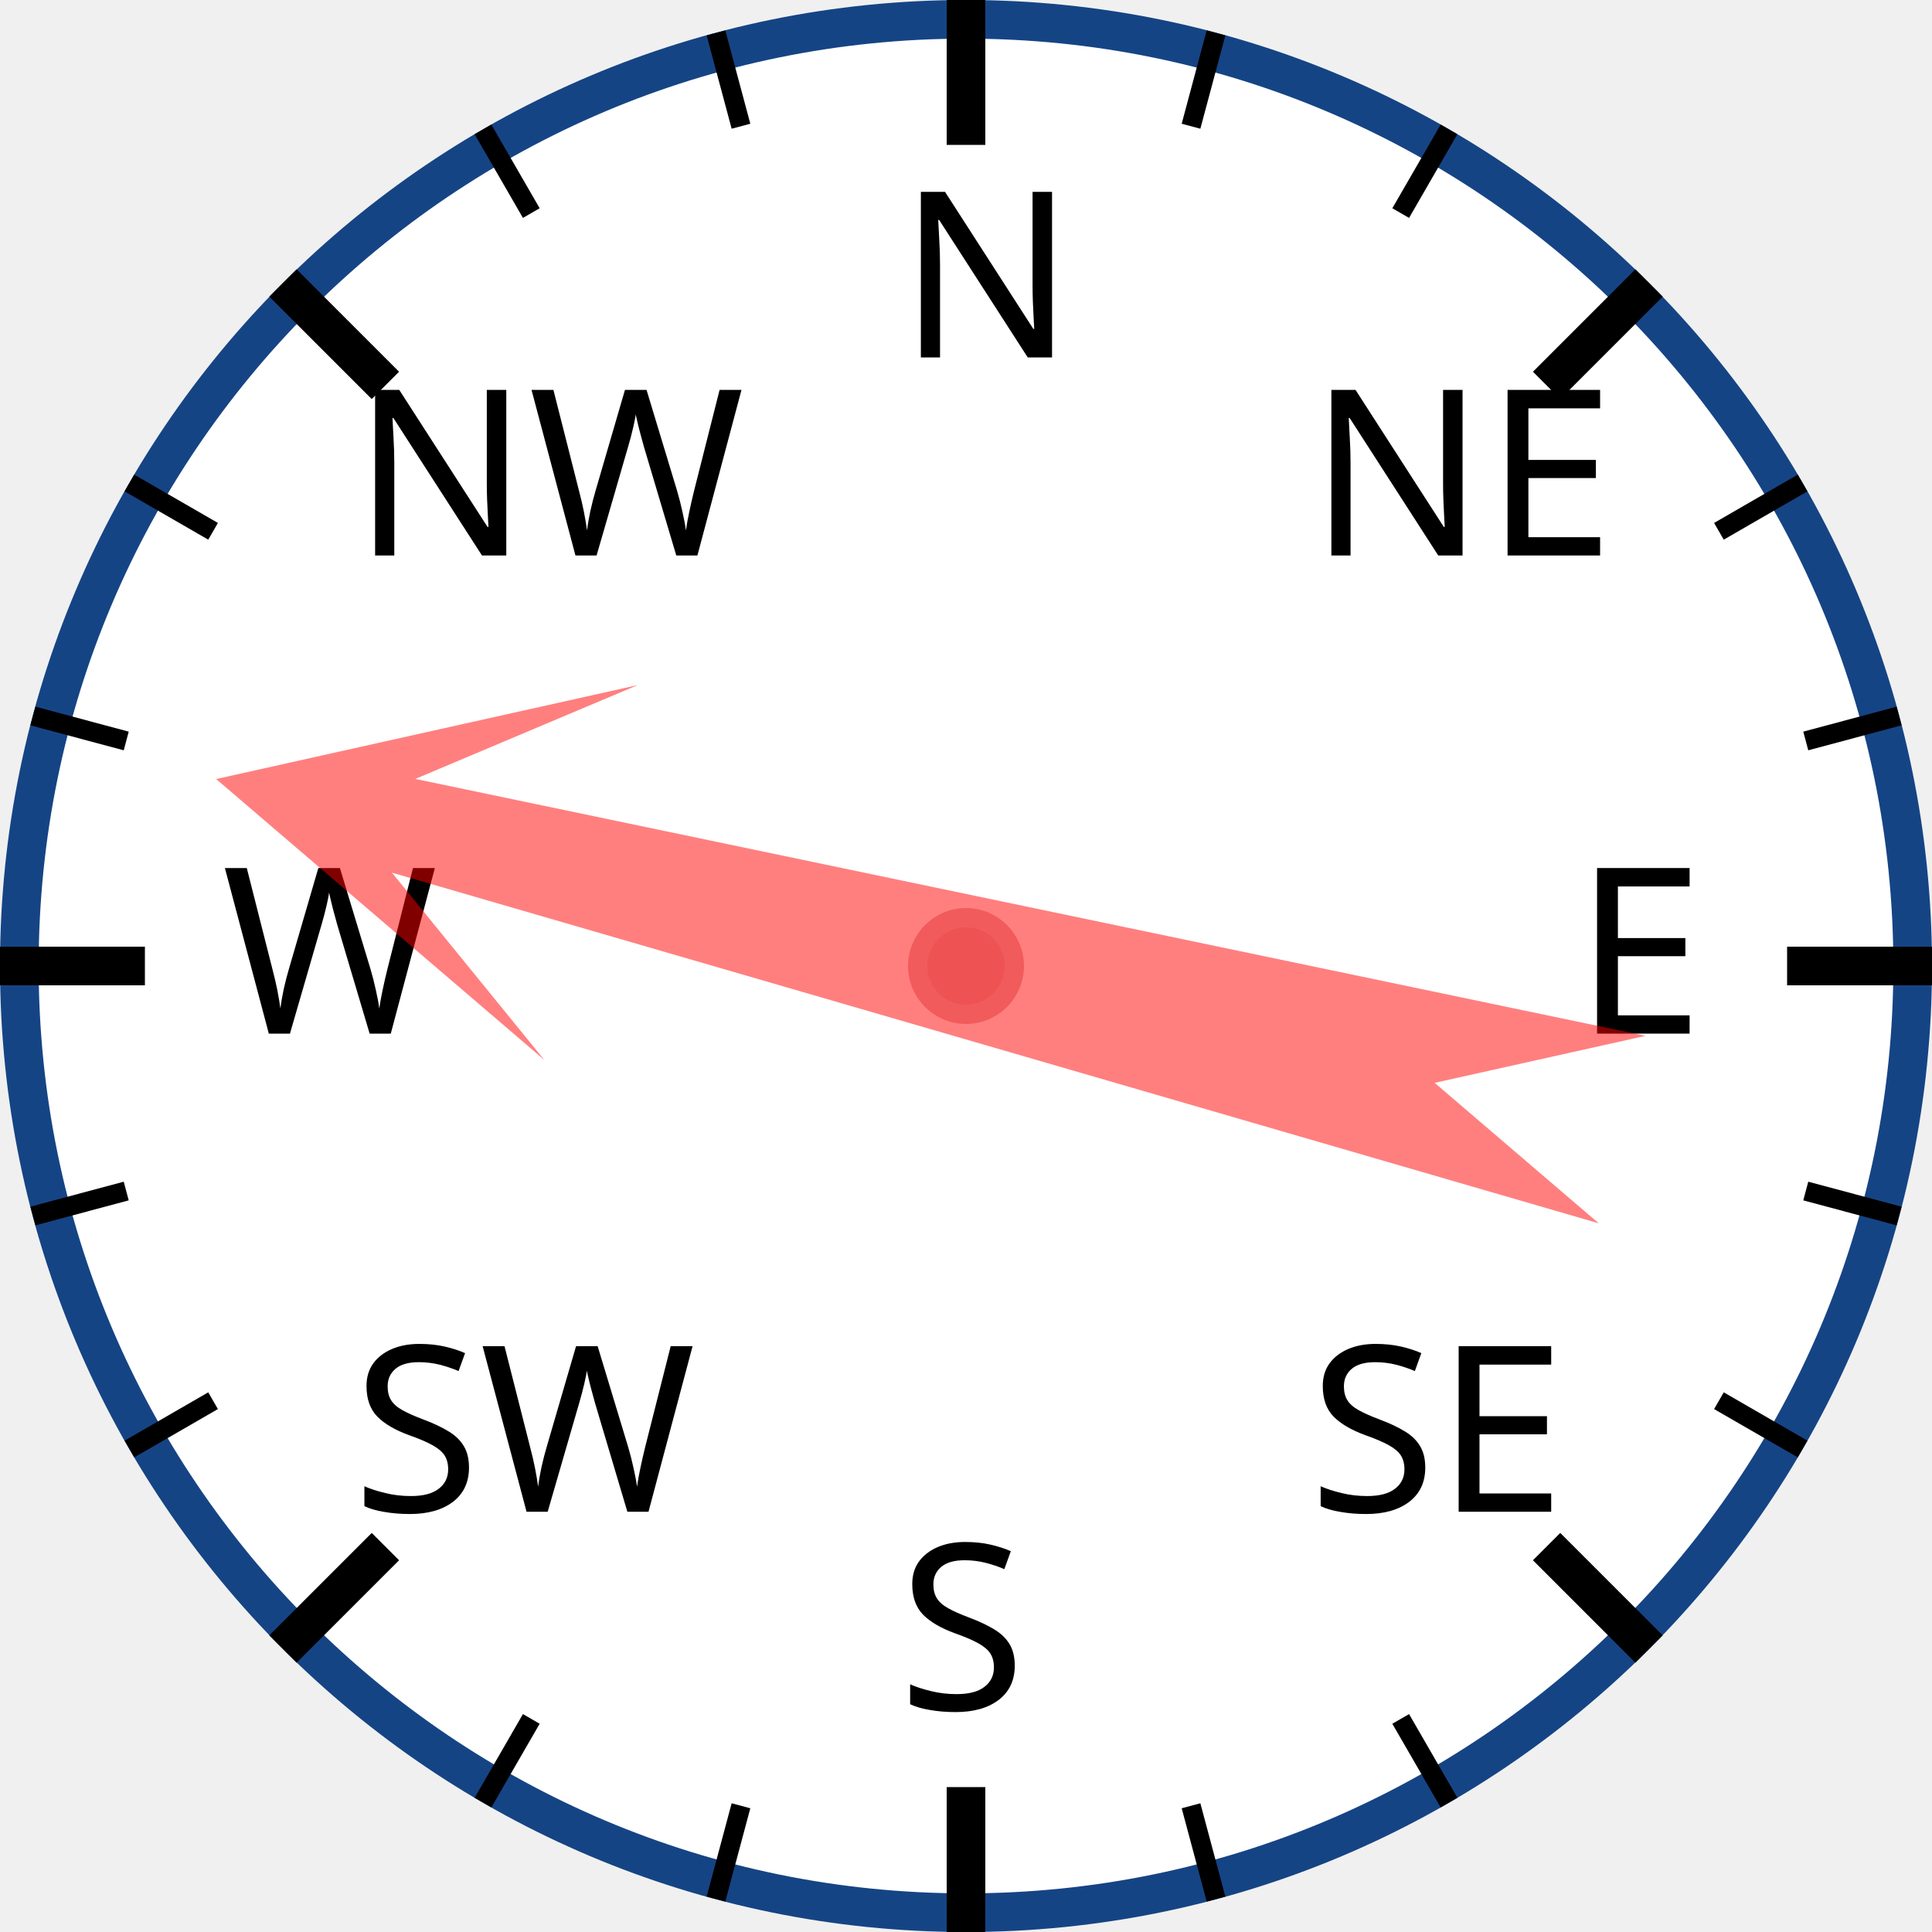
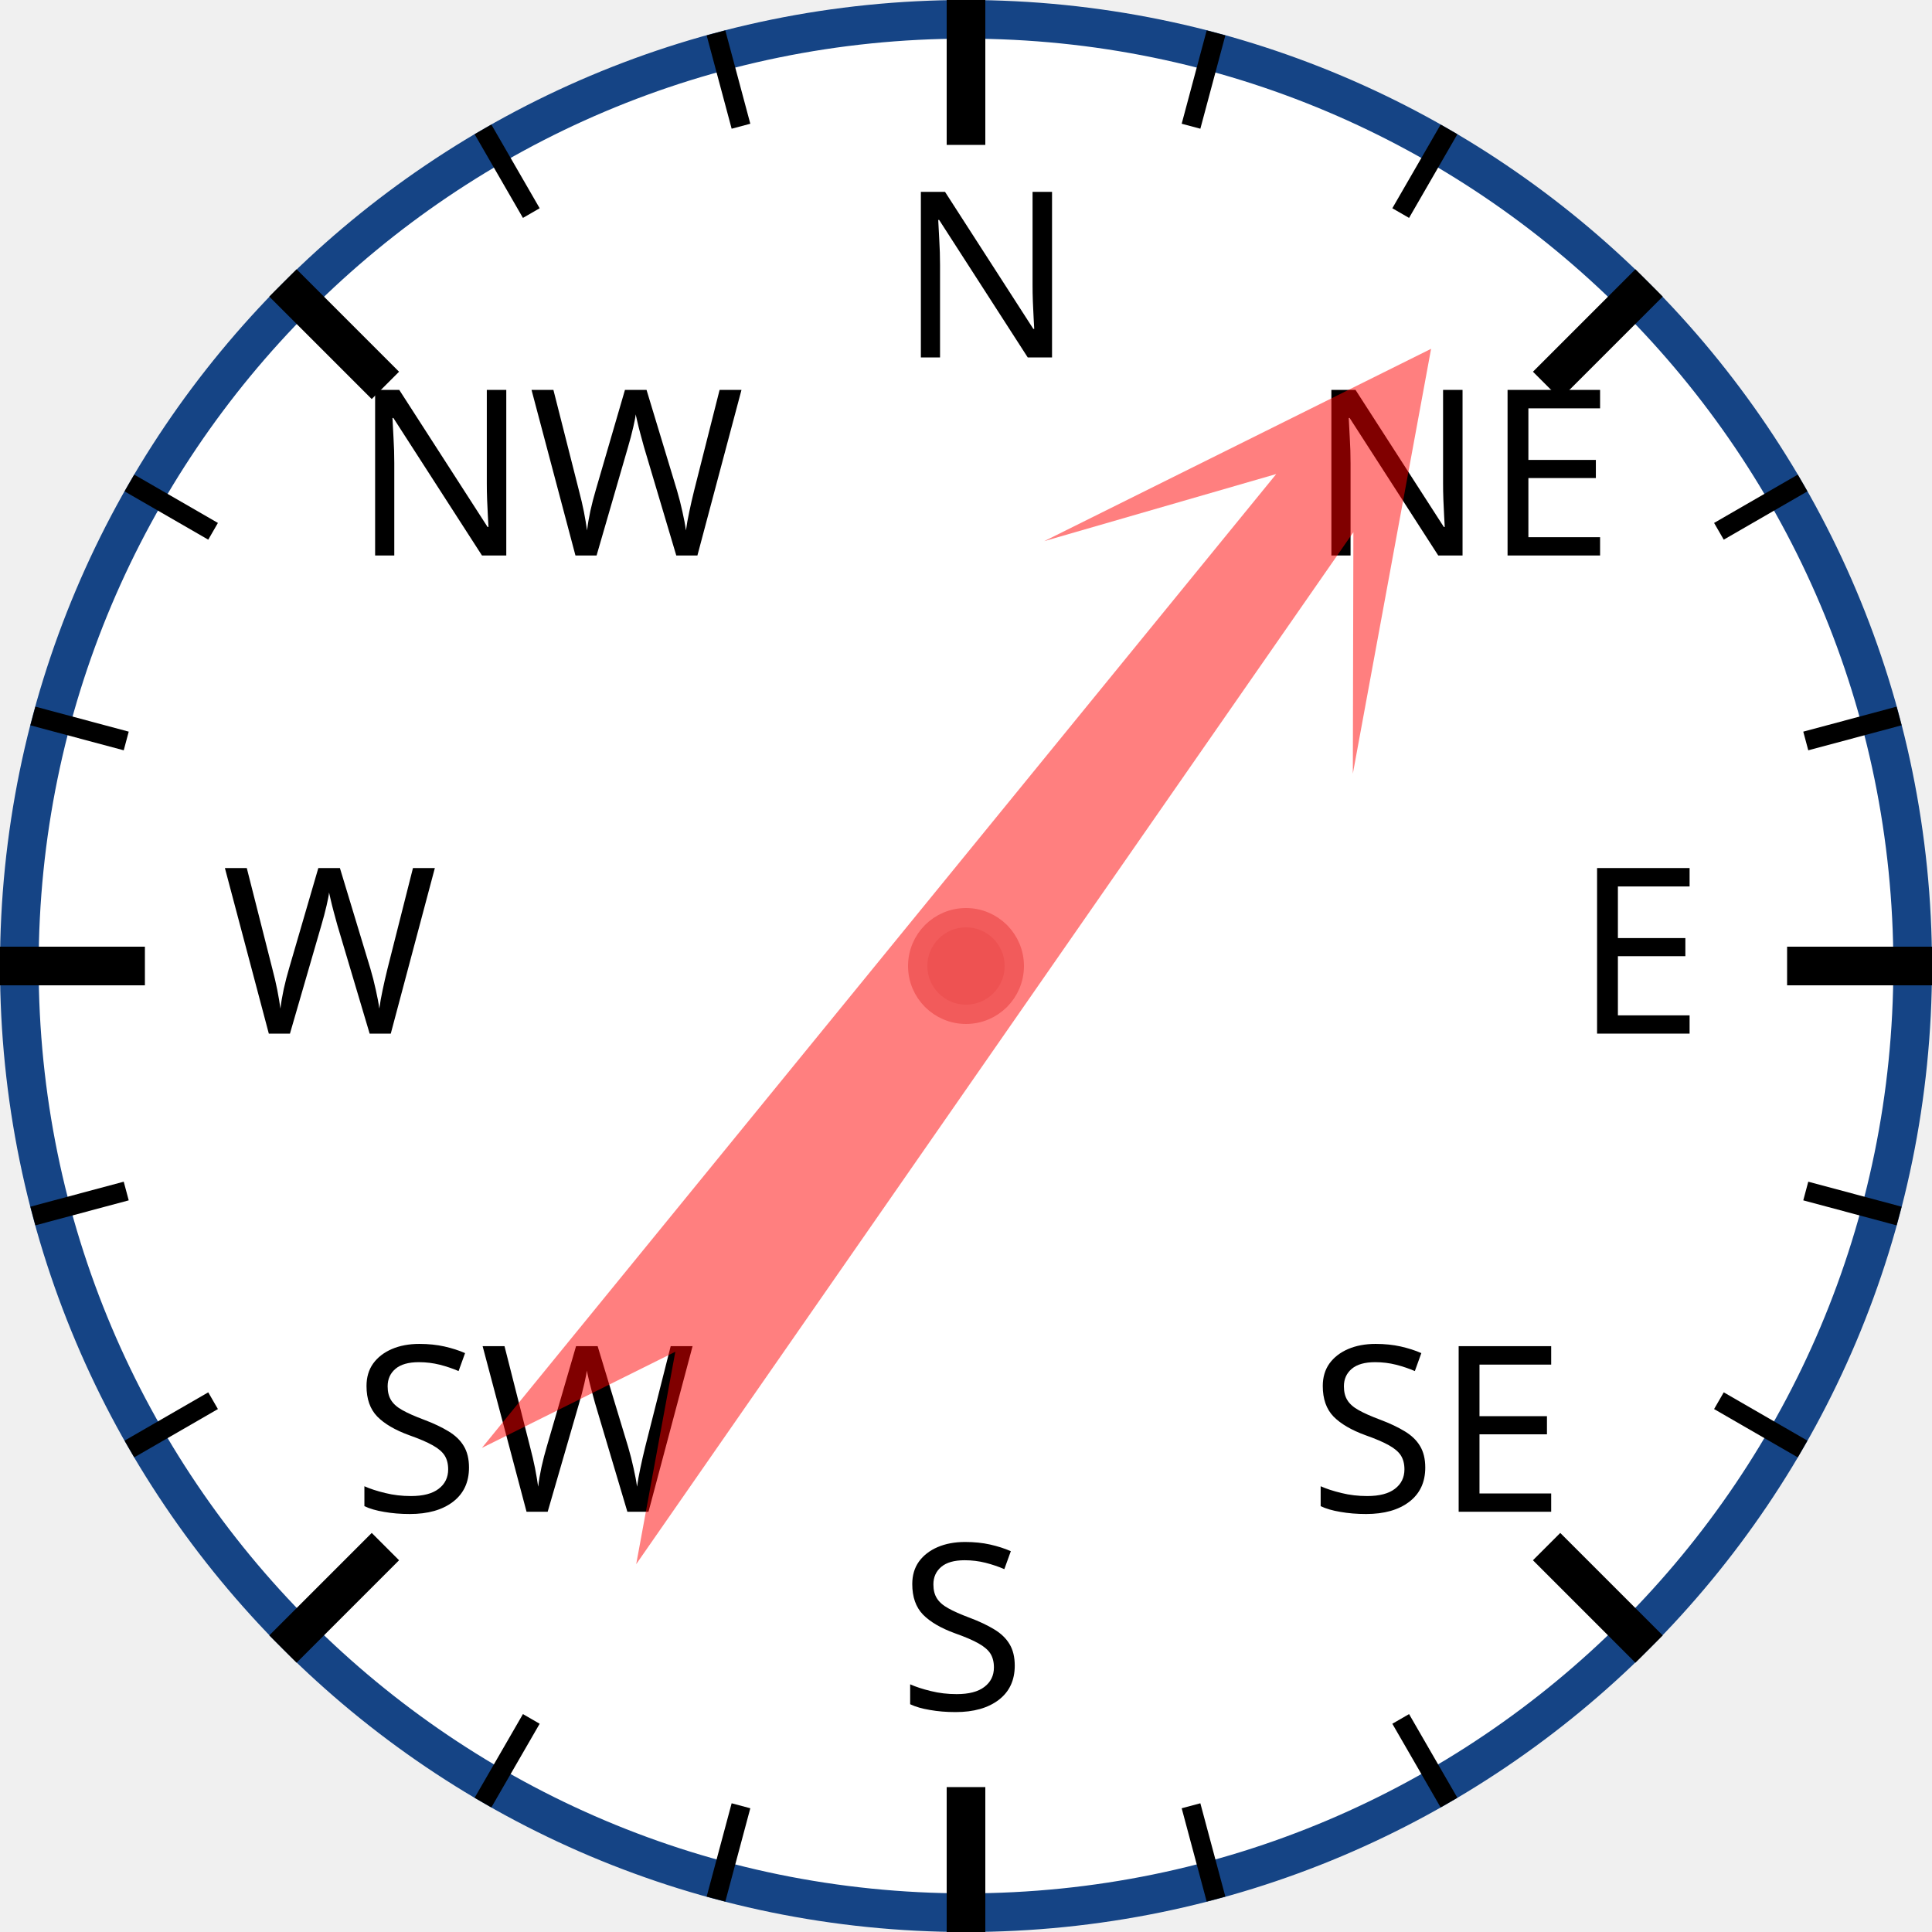
<svg xmlns="http://www.w3.org/2000/svg" width="120px" height="120px" viewBox="0 0 200 200">
  <circle cx="100" cy="100" r="98" style="fill: white; stroke: #154485; stroke-width: 4;" />
  <text x="93.0" y="37.0" style="font-family: sans-serif; font-size: 18pt;">N</text>
  <line x1="100.0" y1="0.0" x2="100.0" y2="15.0" style="stroke: black; stroke-width: 4;" />
  <line x1="74.118" y1="3.407" x2="76.706" y2="13.067" style="stroke: black; stroke-width: 2;" />
  <line x1="50" y1="13.397" x2="55" y2="22.058" style="stroke: black; stroke-width: 2;" />
  <text x="36.503" y="57.503" style="font-family: sans-serif; font-size: 18pt;">NW</text>
  <line x1="29.289" y1="29.289" x2="39.896" y2="39.896" style="stroke: black; stroke-width: 4;" />
  <line x1="13.397" y1="50" x2="22.058" y2="55" style="stroke: black; stroke-width: 2;" />
  <line x1="3.407" y1="74.118" x2="13.067" y2="76.706" style="stroke: black; stroke-width: 2;" />
  <text x="23.0" y="107.0" style="font-family: sans-serif; font-size: 18pt;">W</text>
  <line x1="0.0" y1="100.0" x2="15.0" y2="100.0" style="stroke: black; stroke-width: 4;" />
  <line x1="3.407" y1="125.882" x2="13.067" y2="123.294" style="stroke: black; stroke-width: 2;" />
  <line x1="13.397" y1="150" x2="22.058" y2="145" style="stroke: black; stroke-width: 2;" />
  <text x="36.503" y="156.497" style="font-family: sans-serif; font-size: 18pt;">SW</text>
  <line x1="29.289" y1="170.711" x2="39.896" y2="160.104" style="stroke: black; stroke-width: 4;" />
  <line x1="50" y1="186.603" x2="55" y2="177.942" style="stroke: black; stroke-width: 2;" />
  <line x1="74.118" y1="196.593" x2="76.706" y2="186.933" style="stroke: black; stroke-width: 2;" />
  <text x="93" y="177.0" style="font-family: sans-serif; font-size: 18pt;">S</text>
  <line x1="100" y1="200.0" x2="100" y2="185.0" style="stroke: black; stroke-width: 4;" />
  <line x1="125.882" y1="196.593" x2="123.294" y2="186.933" style="stroke: black; stroke-width: 2;" />
  <line x1="150.0" y1="186.603" x2="145.0" y2="177.942" style="stroke: black; stroke-width: 2;" />
  <text x="135.497" y="156.497" style="font-family: sans-serif; font-size: 18pt;">SE</text>
  <line x1="170.711" y1="170.711" x2="160.104" y2="160.104" style="stroke: black; stroke-width: 4;" />
  <line x1="186.603" y1="150" x2="177.942" y2="145" style="stroke: black; stroke-width: 2;" />
  <line x1="196.593" y1="125.882" x2="186.933" y2="123.294" style="stroke: black; stroke-width: 2;" />
  <text x="163.0" y="107" style="font-family: sans-serif; font-size: 18pt;">E</text>
  <line x1="200.0" y1="100" x2="185.0" y2="100" style="stroke: black; stroke-width: 4;" />
  <line x1="196.593" y1="74.118" x2="186.933" y2="76.706" style="stroke: black; stroke-width: 2;" />
  <line x1="186.603" y1="50" x2="177.942" y2="55" style="stroke: black; stroke-width: 2;" />
  <text x="135.497" y="57.503" style="font-family: sans-serif; font-size: 18pt;">NE</text>
  <line x1="170.711" y1="29.289" x2="160.104" y2="39.896" style="stroke: black; stroke-width: 4;" />
  <line x1="150" y1="13.397" x2="145" y2="22.058" style="stroke: black; stroke-width: 2;" />
  <line x1="125.882" y1="3.407" x2="123.294" y2="13.067" style="stroke: black; stroke-width: 2;" />
-   <polygon points="100 20 120 60 105 40 110 170 100 150 90 170 95 40 80 60" style="fill: red; fill-opacity: 0.5;" transform="rotate(284,100,100)" />
+   <polygon points="100 20 120 60 105 40 110 170 100 150 90 170 95 40 80 60" style="fill: red; fill-opacity: 0.5;" transform="rotate(37,100,100)" />
  <circle cx="100" cy="100" r="5" style="fill: #EE5252; stroke: #F25B5B; stroke-width: 2;" />
</svg>
